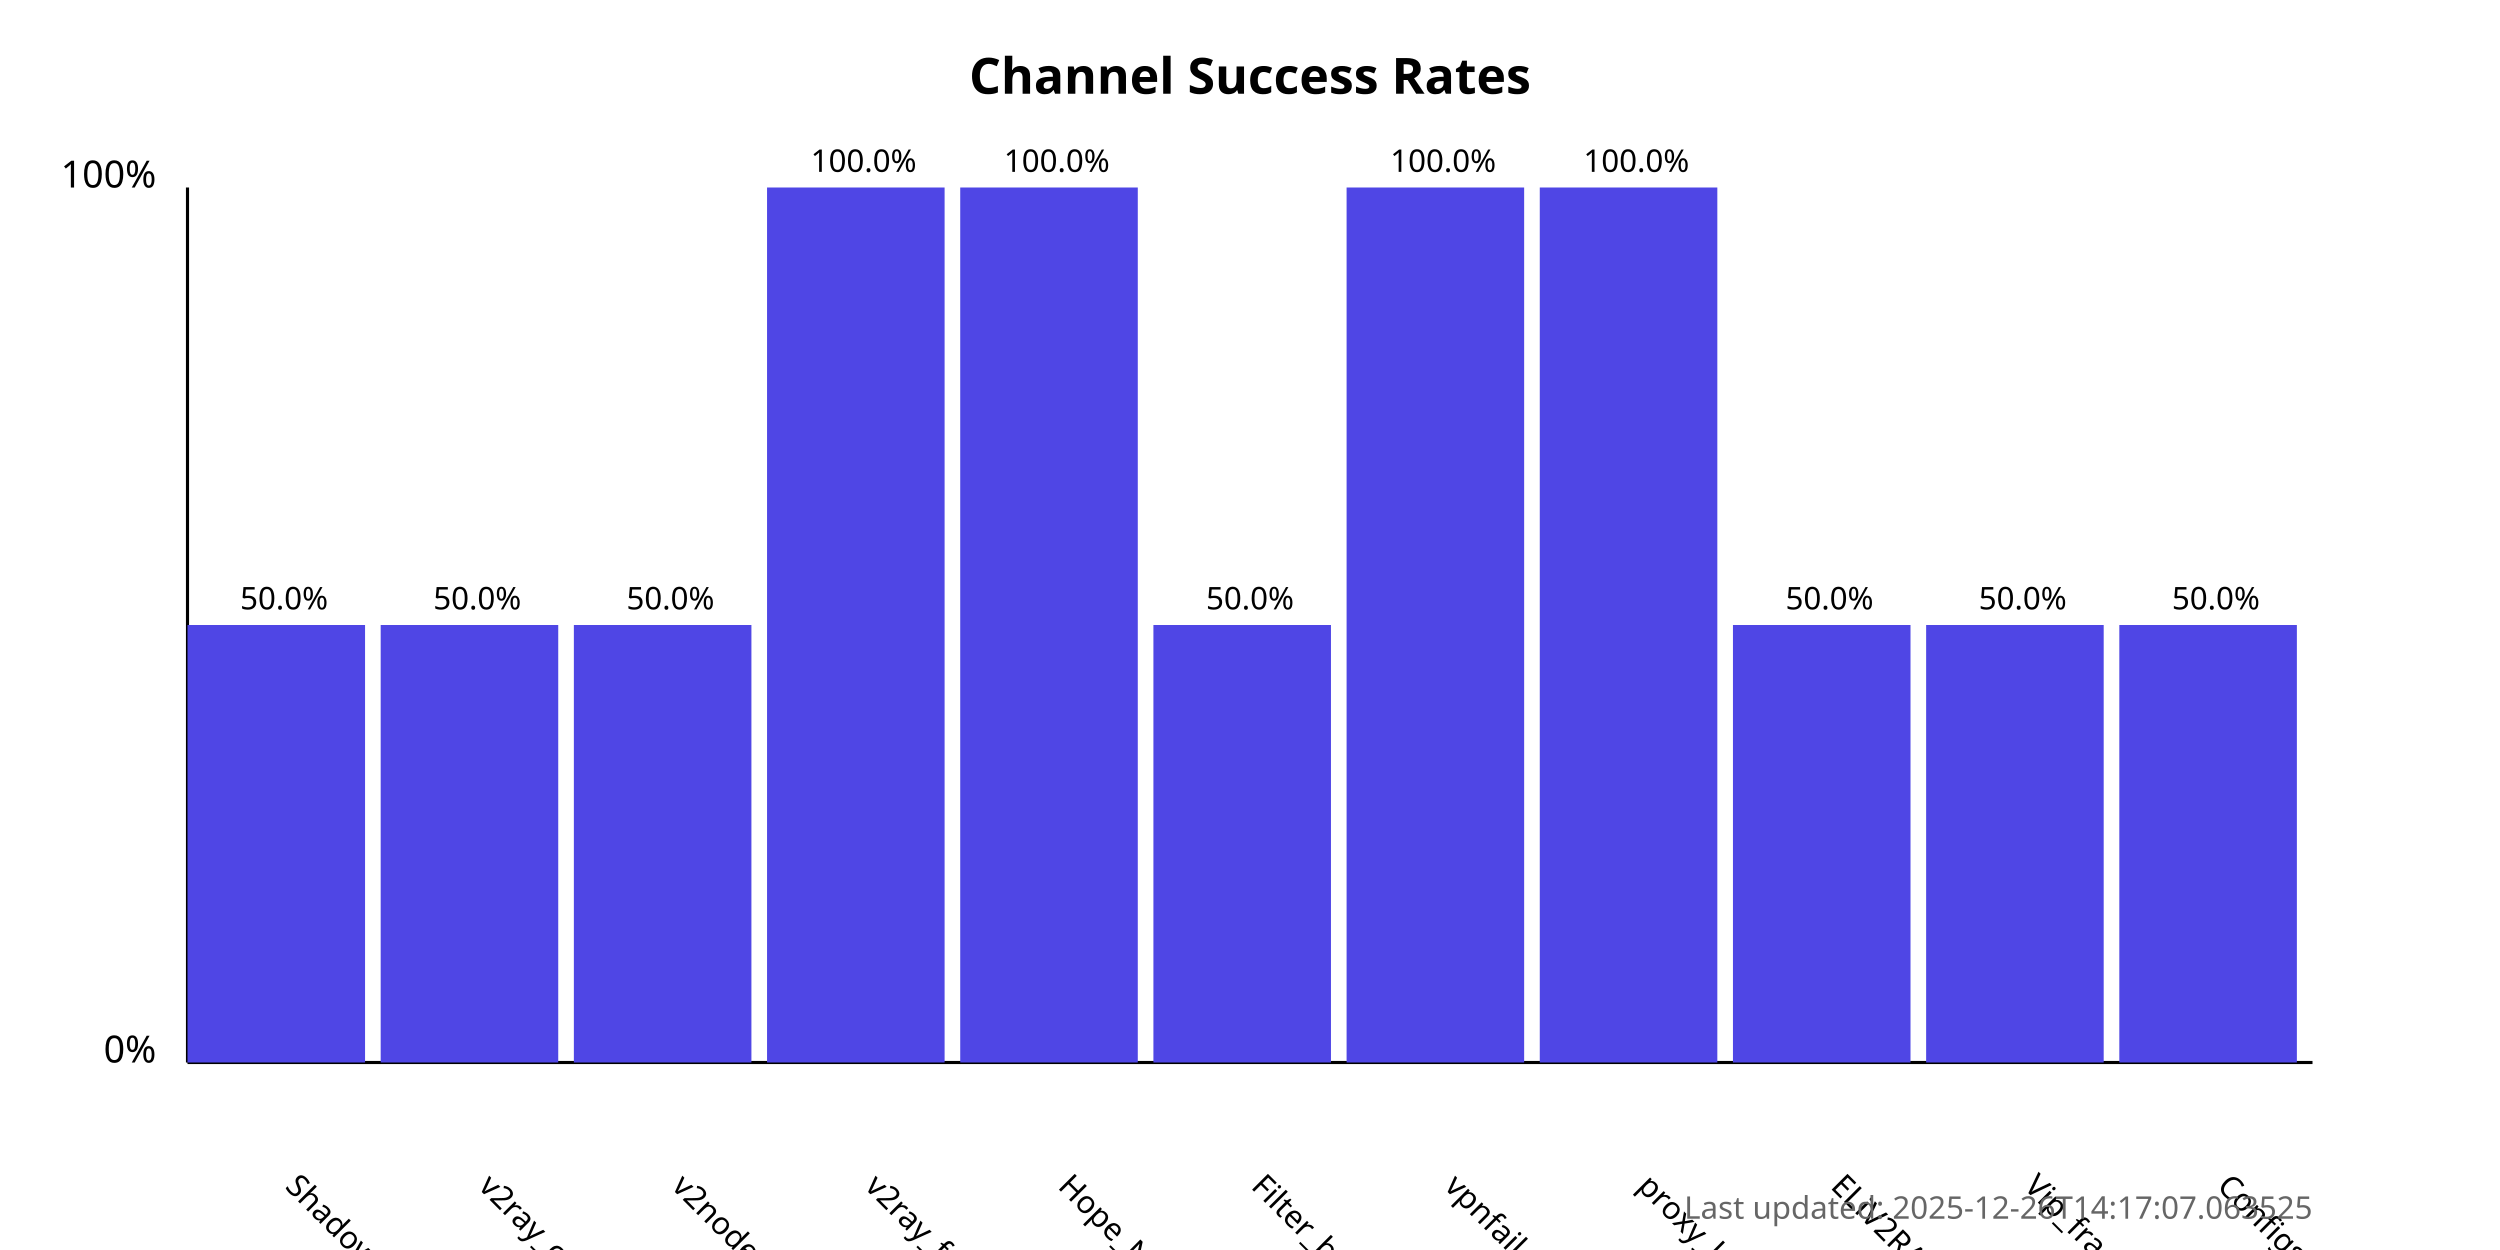
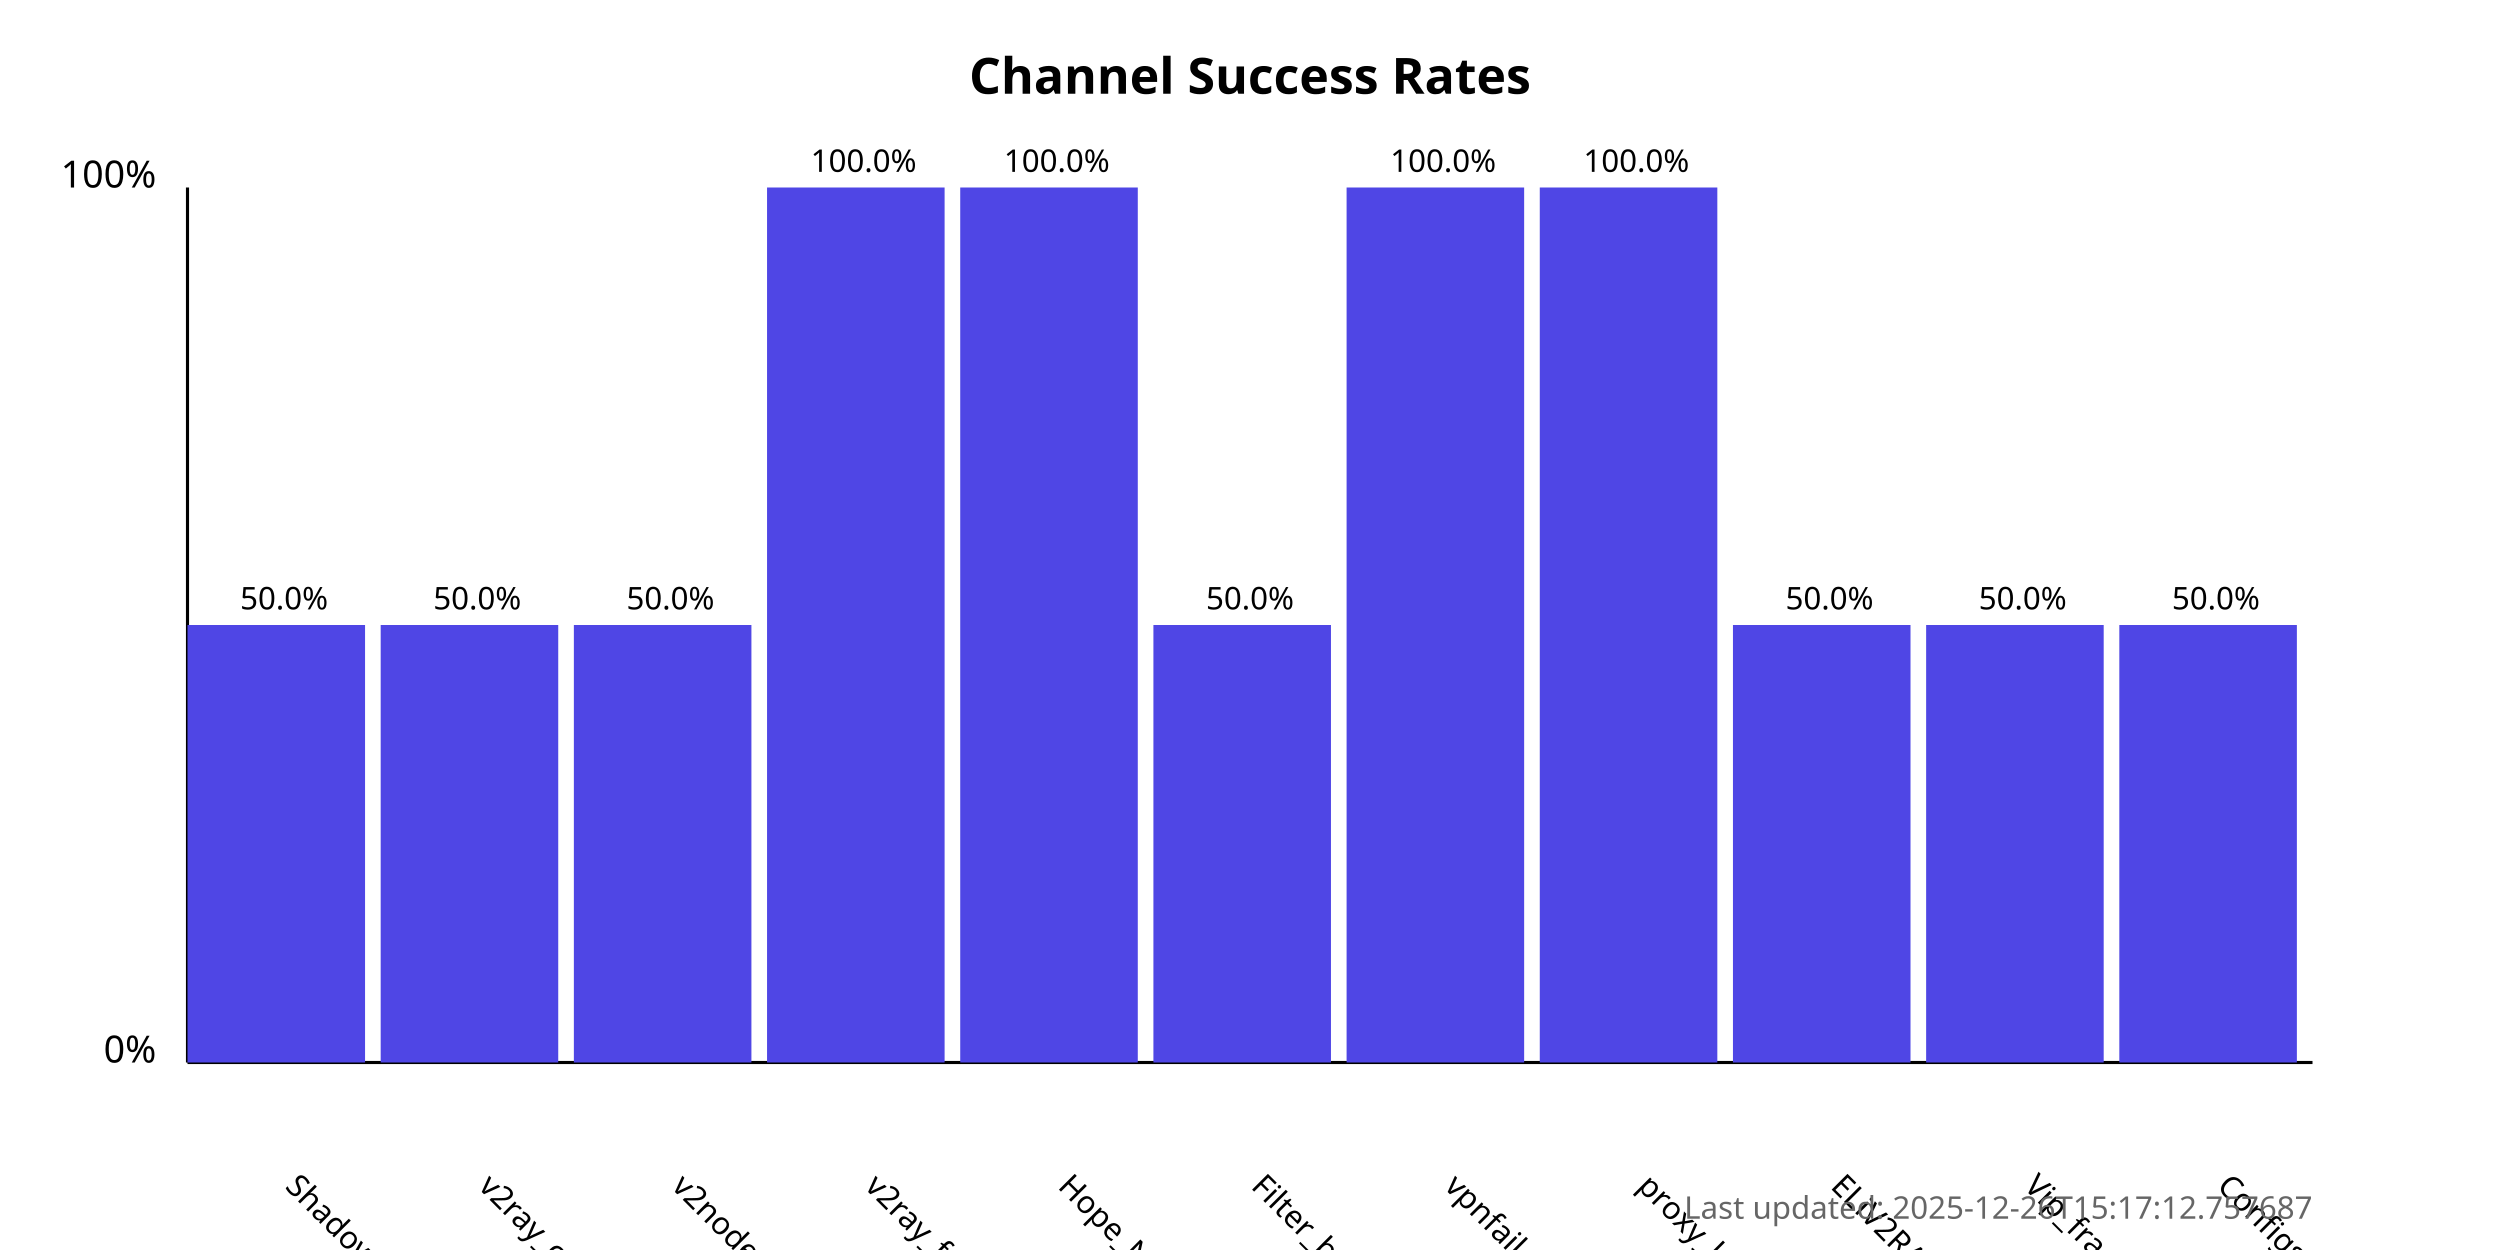
<svg xmlns="http://www.w3.org/2000/svg" width="800" height="400">
  <style>
            .chart-title { font: bold 16px sans-serif; }
            .axis-label { font: 12px sans-serif; }
            .tick-label { font: 10px sans-serif; }
            .bar { fill: #4f46e5; }
            .bar:hover { fill: #6366f1; }
            .timestamp { font: 10px sans-serif; fill: #666; }
        </style>
  <text x="400.0" y="30" text-anchor="middle" class="chart-title">
            Channel Success Rates
        </text>
  <line x1="60" y1="340" x2="60" y2="60" stroke="black" stroke-width="1" />
  <line x1="60" y1="340" x2="740" y2="340" stroke="black" stroke-width="1" />
  <text x="50" y="340" text-anchor="end" class="axis-label">0%</text>
  <text x="50" y="60" text-anchor="end" class="axis-label">100%</text>
  <g>
    <rect x="60" y="200.0" width="56.818" height="140.0" class="bar" />
    <text x="90.909" y="380" transform="rotate(45, 90.90909, 380)" text-anchor="start" class="tick-label">
                ShadowProxy66
            </text>
    <text x="90.909" y="195.0" text-anchor="middle" class="tick-label">
                50.0%
            </text>
  </g>
  <g>
    <rect x="121.818" y="200.0" width="56.818" height="140.0" class="bar" />
    <text x="152.727" y="380" transform="rotate(45, 152.7273, 380)" text-anchor="start" class="tick-label">
                v2ray_configs_pool
            </text>
    <text x="152.727" y="195.0" text-anchor="middle" class="tick-label">
                50.0%
            </text>
  </g>
  <g>
    <rect x="183.636" y="200.0" width="56.818" height="140.0" class="bar" />
    <text x="214.545" y="380" transform="rotate(45, 214.5455, 380)" text-anchor="start" class="tick-label">
                v2nodes
            </text>
    <text x="214.545" y="195.0" text-anchor="middle" class="tick-label">
                50.0%
            </text>
  </g>
  <g>
    <rect x="245.455" y="60.0" width="56.818" height="280.0" class="bar" />
    <text x="276.364" y="380" transform="rotate(45, 276.3636, 380)" text-anchor="start" class="tick-label">
                v2ray_free_conf
            </text>
    <text x="276.364" y="55.0" text-anchor="middle" class="tick-label">
                100.0%
            </text>
  </g>
  <g>
    <rect x="307.273" y="60.0" width="56.818" height="280.0" class="bar" />
    <text x="338.182" y="380" transform="rotate(45, 338.1818, 380)" text-anchor="start" class="tick-label">
                Hope_Net
            </text>
    <text x="338.182" y="55.0" text-anchor="middle" class="tick-label">
                100.0%
            </text>
  </g>
  <g>
    <rect x="369.091" y="200.0" width="56.818" height="140.0" class="bar" />
    <text x="400.0" y="380" transform="rotate(45, 400.0, 380)" text-anchor="start" class="tick-label">
                Filter_breaker
            </text>
    <text x="400.0" y="195.0" text-anchor="middle" class="tick-label">
                50.0%
            </text>
  </g>
  <g>
    <rect x="430.909" y="60.0" width="56.818" height="280.0" class="bar" />
    <text x="461.818" y="380" transform="rotate(45, 461.8182, 380)" text-anchor="start" class="tick-label">
                vpnfail_vless
            </text>
    <text x="461.818" y="55.0" text-anchor="middle" class="tick-label">
                100.0%
            </text>
  </g>
  <g>
    <rect x="492.727" y="60.0" width="56.818" height="280.0" class="bar" />
    <text x="523.636" y="380" transform="rotate(45, 523.6364, 380)" text-anchor="start" class="tick-label">
                proxy_kafee
            </text>
    <text x="523.636" y="55.0" text-anchor="middle" class="tick-label">
                100.0%
            </text>
  </g>
  <g>
    <rect x="554.545" y="200.0" width="56.818" height="140.0" class="bar" />
    <text x="585.455" y="380" transform="rotate(45, 585.4545, 380)" text-anchor="start" class="tick-label">
                ELiV2RAY
            </text>
    <text x="585.455" y="195.0" text-anchor="middle" class="tick-label">
                50.0%
            </text>
  </g>
  <g>
    <rect x="616.364" y="200.0" width="56.818" height="140.0" class="bar" />
    <text x="647.273" y="380" transform="rotate(45, 647.2727, 380)" text-anchor="start" class="tick-label">
                Vip_fragment_v2ray
            </text>
    <text x="647.273" y="195.0" text-anchor="middle" class="tick-label">
                50.0%
            </text>
  </g>
  <g>
    <rect x="678.182" y="200.0" width="56.818" height="140.0" class="bar" />
    <text x="709.091" y="380" transform="rotate(45, 709.0909, 380)" text-anchor="start" class="tick-label">
                ConfigsHubPlus
            </text>
    <text x="709.091" y="195.0" text-anchor="middle" class="tick-label">
                50.0%
            </text>
  </g>
  <text x="740" y="390" text-anchor="end" class="timestamp">
-             Last updated: 2025-12-26T14:17:07.063525
+             Last updated: 2025-12-26T15:17:12.757687
        </text>
</svg>
